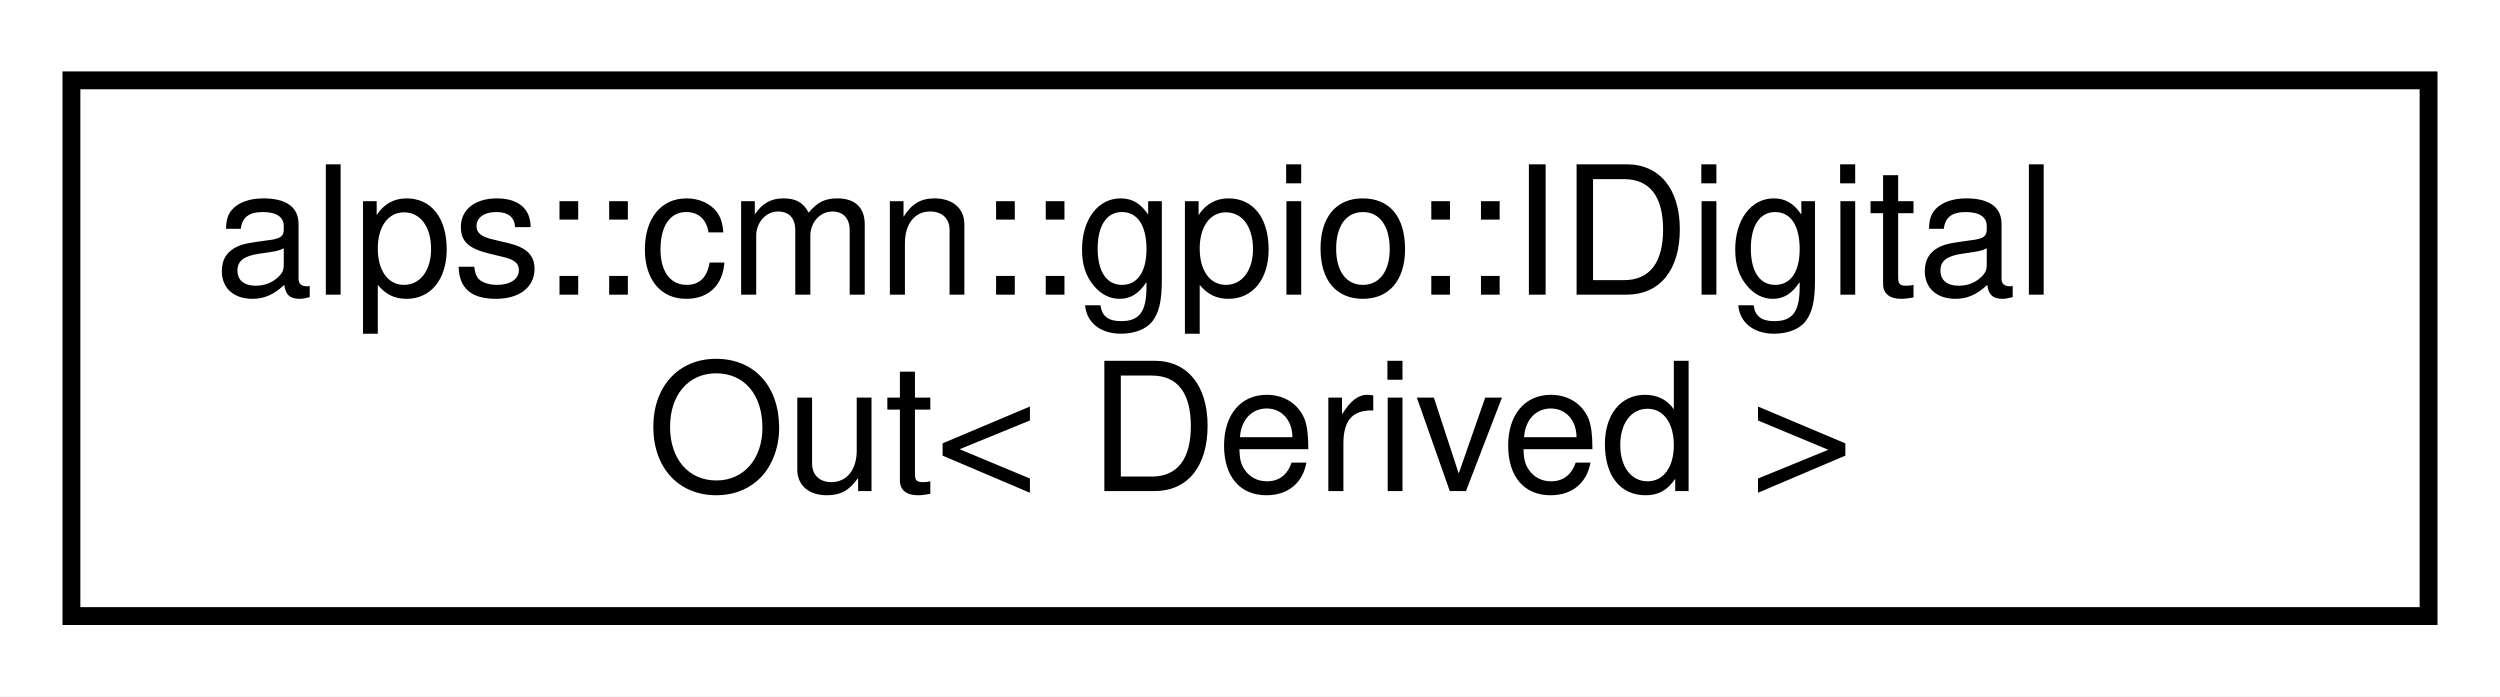
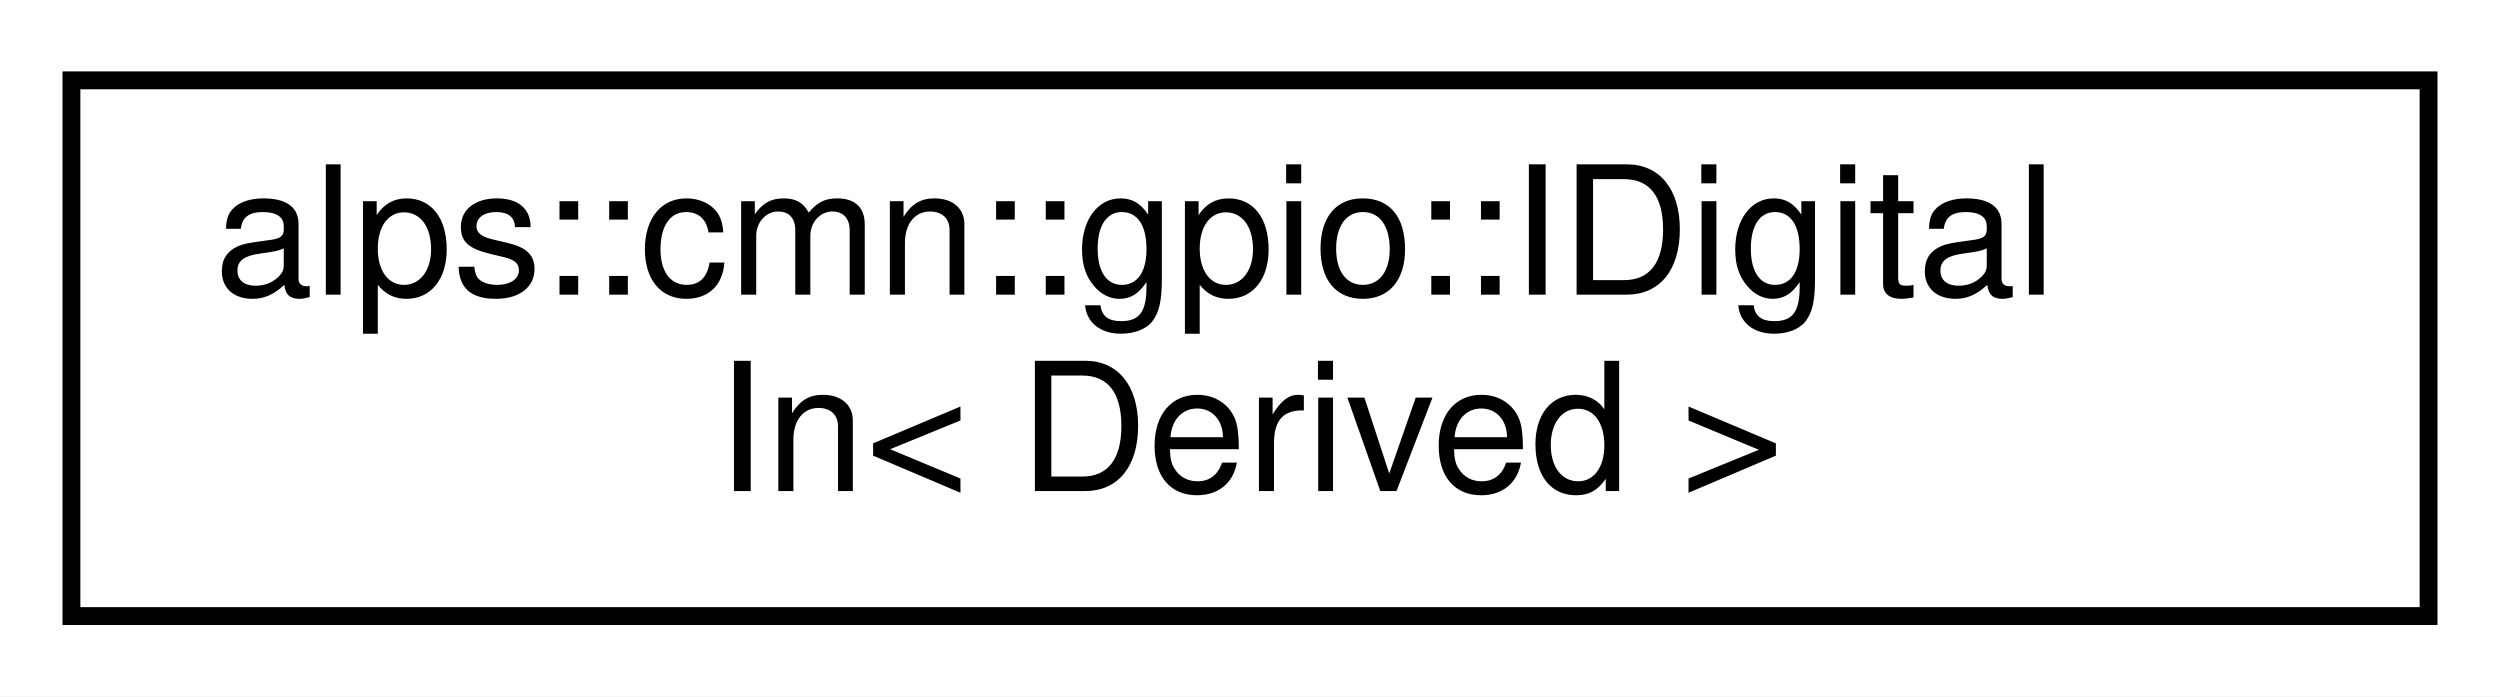
<svg xmlns="http://www.w3.org/2000/svg" xmlns:xlink="http://www.w3.org/1999/xlink" width="140pt" height="39pt" viewBox="0.00 0.00 140.00 39.00">
  <g id="graph0" class="graph" transform="scale(1 1) rotate(0) translate(4 35)">
    <polygon fill="white" stroke="transparent" points="-4,4 -4,-35 136,-35 136,4 -4,4" />
    <g id="node1" class="node">
      <g id="a_node1">
-         <a xlink:href="classalps_1_1cmn_1_1gpio_1_1_i_digital_out.html" target="_top" xlink:title="デジタル出力を行うインタフェース">
+         <a xlink:href="classalps_1_1cmn_1_1gpio_1_1_i_digital_in.html" target="_top" xlink:title="デジタル入力を行うインタフェース">
          <polygon fill="white" stroke="black" points="0,-0.5 0,-30.5 132,-30.5 132,-0.5 0,-0.5" />
          <text text-anchor="start" x="8" y="-18.5" font-family="Helvetica,sans-Serif" font-size="10.00">alps::cmn::gpio::IDigital</text>
-           <text text-anchor="middle" x="66" y="-7.5" font-family="Helvetica,sans-Serif" font-size="10.00">Out&lt; Derived &gt;</text>
+           <text text-anchor="middle" x="66" y="-7.5" font-family="Helvetica,sans-Serif" font-size="10.00">In&lt; Derived &gt;</text>
        </a>
      </g>
    </g>
  </g>
</svg>
